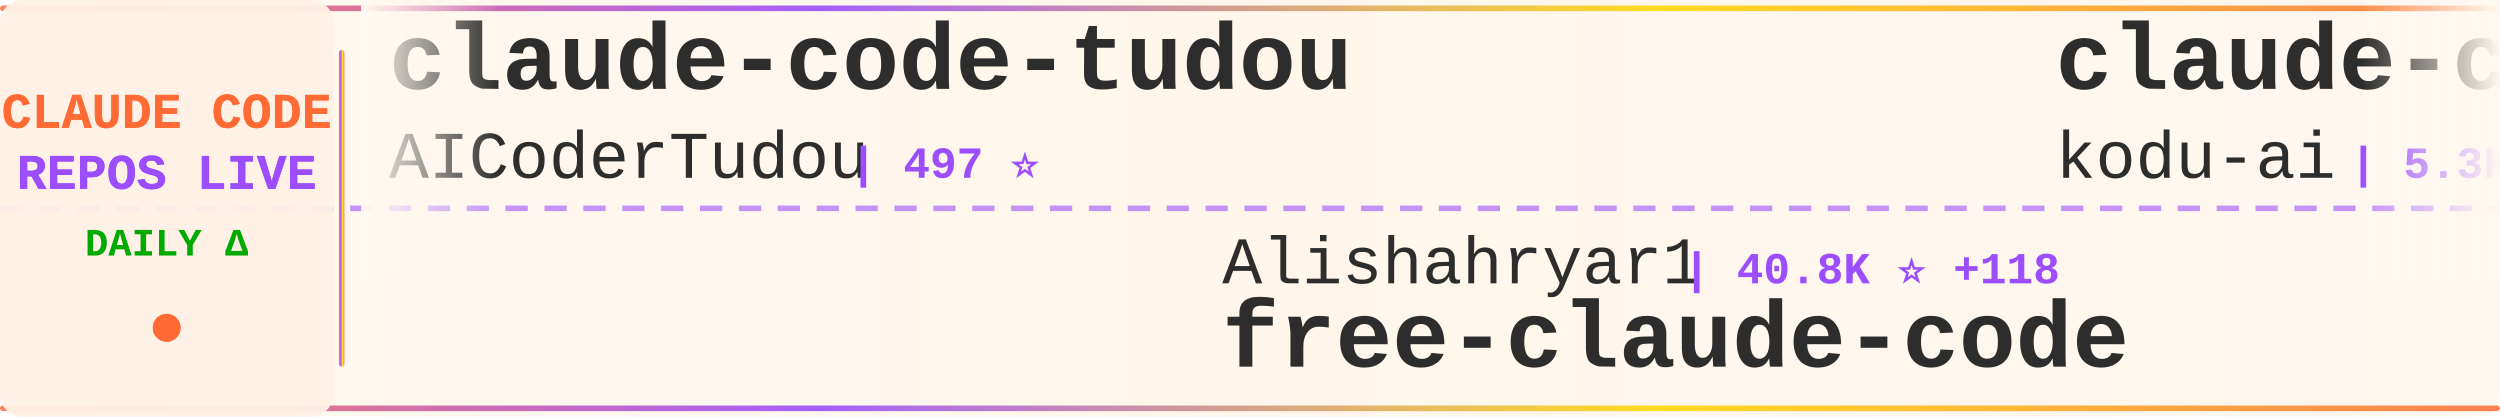
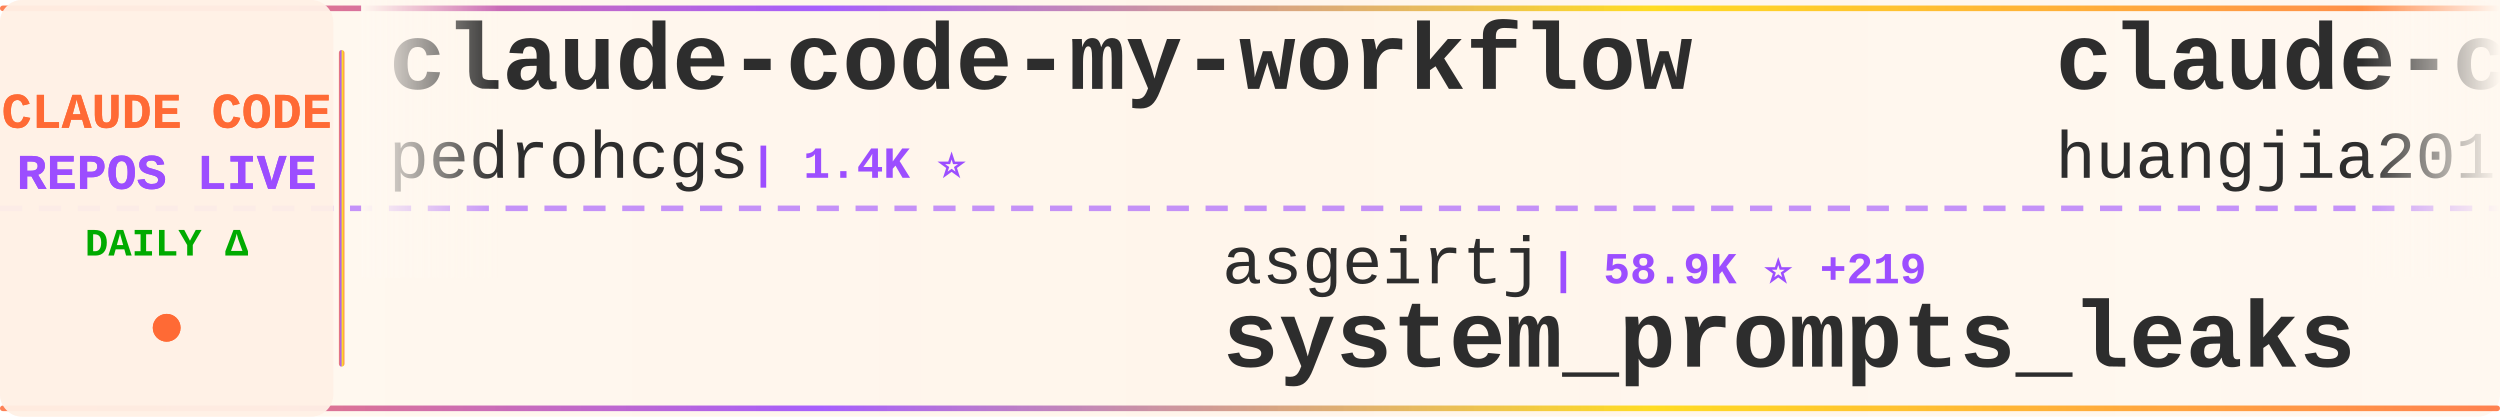
<svg xmlns="http://www.w3.org/2000/svg" width="900" height="150">
  <defs>
    <linearGradient id="tickerBg" x1="0%" y1="0%" x2="100%" y2="0%">
      <stop offset="0%" style="stop-color:#fff8f0;stop-opacity:0.98" />
      <stop offset="50%" style="stop-color:#fff5eb;stop-opacity:1" />
      <stop offset="100%" style="stop-color:#fff8f0;stop-opacity:0.98" />
    </linearGradient>
    <linearGradient id="borderGrad" x1="0%" y1="0%" x2="100%" y2="0%">
      <stop offset="0%" style="stop-color:#FF6B35;stop-opacity:0.85">
        <animate attributeName="stop-opacity" values="0.85;1;0.85" dur="2s" repeatCount="indefinite" />
      </stop>
      <stop offset="33%" style="stop-color:#9C4EFF;stop-opacity:0.9">
        <animate attributeName="stop-opacity" values="0.9;1;0.9" dur="2.2s" repeatCount="indefinite" />
      </stop>
      <stop offset="66%" style="stop-color:#FFD700;stop-opacity:0.85">
        <animate attributeName="stop-opacity" values="0.85;1;0.85" dur="1.8s" repeatCount="indefinite" />
      </stop>
      <stop offset="100%" style="stop-color:#FF6B35;stop-opacity:0.85">
        <animate attributeName="stop-opacity" values="0.85;1;0.85" dur="2s" repeatCount="indefinite" />
      </stop>
    </linearGradient>
    <filter id="textGlow">
      <feGaussianBlur stdDeviation="0.15" result="coloredBlur" />
      <feMerge>
        <feMergeNode in="coloredBlur" />
        <feMergeNode in="SourceGraphic" />
      </feMerge>
    </filter>
    <filter id="metricGlow">
      <feGaussianBlur stdDeviation="0.2" result="coloredBlur" />
      <feMerge>
        <feMergeNode in="coloredBlur" />
        <feMergeNode in="SourceGraphic" />
      </feMerge>
    </filter>
    <linearGradient id="leftFade" x1="0%" y1="0%" x2="100%" y2="0%">
      <stop offset="0%" style="stop-color:#fff8f0;stop-opacity:1" />
      <stop offset="100%" style="stop-color:#fff8f0;stop-opacity:0" />
    </linearGradient>
    <linearGradient id="rightFade" x1="0%" y1="0%" x2="100%" y2="0%">
      <stop offset="0%" style="stop-color:#fff8f0;stop-opacity:0" />
      <stop offset="100%" style="stop-color:#fff8f0;stop-opacity:1" />
    </linearGradient>
  </defs>
  <rect width="900" height="150" fill="url(#tickerBg)" rx="8" />
  <rect x="0" y="2" width="900" height="2" fill="url(#borderGrad)" rx="1" />
  <rect x="0" y="146" width="900" height="2" fill="url(#borderGrad)" rx="1" />
  <line x1="0" y1="75" x2="900" y2="75" stroke="#9C4EFF" stroke-width="2" stroke-dasharray="8 6" opacity="0.6" />
  <rect x="0" y="0" width="120" height="150" fill="#fff0e6" opacity="0.95" rx="8" />
  <text x="60" y="46" font-family="'Courier New', monospace" font-size="18" font-weight="bold" fill="#FF6B35" text-anchor="middle" filter="url(#textGlow)">
    CLAUDE CODE
  </text>
  <text x="60" y="68" font-family="'Courier New', monospace" font-size="18" font-weight="bold" fill="#9C4EFF" text-anchor="middle" filter="url(#textGlow)">
    REPOS LIVE
  </text>
  <text x="60" y="92" font-family="'Courier New', monospace" font-size="14" font-weight="bold" fill="#00aa00" text-anchor="middle">
    DAILY Δ
  </text>
  <circle cx="60" cy="118" r="5" fill="#FF6B35" filter="url(#metricGlow)">
    <animate attributeName="r" values="4;6;4" dur="1.5s" repeatCount="indefinite" />
    <animate attributeName="opacity" values="0.6;1;0.6" dur="1.5s" repeatCount="indefinite" />
  </circle>
  <rect x="122" y="18" width="2" height="114" fill="url(#borderGrad)" rx="1" />
  <clipPath id="tickerClip">
    <rect x="130" y="0" width="770" height="150" />
  </clipPath>
  <g clip-path="url(#tickerClip)">
    <g id="tickerItems">
      <animateTransform attributeName="transform" attributeType="XML" type="translate" from="0 0" to="-3000 0" dur="54s" repeatCount="indefinite" />
      <g transform="translate(0, 0)">
-         <text x="140" y="32" font-family="'Courier New', monospace" font-size="34" font-weight="bold" fill="#2d2d2d">claude-code-tudou</text>
-         <text x="140" y="64" font-family="'Courier New', monospace" font-size="24" font-weight="normal" fill="#2d2d2d" opacity="1.0">AICoderTudou</text>
-         <text x="306" y="64" font-family="'Courier New', monospace" font-size="16" font-weight="bold" fill="#9C4EFF"> | 497 ⭐</text>
+         <text x="140" y="32" font-family="'Courier New', monospace" font-size="34" font-weight="bold" fill="#2d2d2d">claude-code-my-workflow</text>
+         <text x="140" y="64" font-family="'Courier New', monospace" font-size="24" font-weight="normal" fill="#2d2d2d" opacity="1.0">pedrohcgs</text>
+         <text x="270" y="64" font-family="'Courier New', monospace" font-size="16" font-weight="bold" fill="#9C4EFF"> | 1.4K ⭐</text>
      </g>
      <g transform="translate(300, 0)">
-         <text x="140" y="102" font-family="'Courier New', monospace" font-size="24" font-weight="normal" fill="#2d2d2d" opacity="1.0">Alishahryar1</text>
-         <text x="306" y="102" font-family="'Courier New', monospace" font-size="16" font-weight="bold" fill="#9C4EFF"> | 40.8K ⭐ +118</text>
-         <text x="140" y="132" font-family="'Courier New', monospace" font-size="34" font-weight="bold" fill="#2d2d2d">free-claude-code</text>
+         <text x="140" y="102" font-family="'Courier New', monospace" font-size="24" font-weight="normal" fill="#2d2d2d" opacity="1.0">asgeirtj</text>
+         <text x="258" y="102" font-family="'Courier New', monospace" font-size="16" font-weight="bold" fill="#9C4EFF"> | 58.9K ⭐ +219</text>
+         <text x="140" y="132" font-family="'Courier New', monospace" font-size="34" font-weight="bold" fill="#2d2d2d">system_prompts_leaks</text>
      </g>
      <g transform="translate(600, 0)">
-         <text x="140" y="32" font-family="'Courier New', monospace" font-size="34" font-weight="bold" fill="#2d2d2d">claude-coder</text>
-         <text x="140" y="64" font-family="'Courier New', monospace" font-size="24" font-weight="normal" fill="#2d2d2d" opacity="1.0">kodu-ai</text>
-         <text x="246" y="64" font-family="'Courier New', monospace" font-size="16" font-weight="bold" fill="#9C4EFF"> | 5.3K ⭐</text>
+         <text x="140" y="32" font-family="'Courier New', monospace" font-size="34" font-weight="bold" fill="#2d2d2d">claude-code-engineering</text>
+         <text x="140" y="64" font-family="'Courier New', monospace" font-size="24" font-weight="normal" fill="#2d2d2d" opacity="1.0">huangjia2019</text>
+         <text x="306" y="64" font-family="'Courier New', monospace" font-size="16" font-weight="bold" fill="#9C4EFF"> | 990 ⭐</text>
      </g>
      <g transform="translate(900, 0)">
-         <text x="140" y="102" font-family="'Courier New', monospace" font-size="24" font-weight="normal" fill="#2d2d2d" opacity="1.0">huangjia2019</text>
-         <text x="306" y="102" font-family="'Courier New', monospace" font-size="16" font-weight="bold" fill="#9C4EFF"> | 990 ⭐</text>
-         <text x="140" y="132" font-family="'Courier New', monospace" font-size="34" font-weight="bold" fill="#2d2d2d">claude-code-engineering</text>
+         <text x="140" y="102" font-family="'Courier New', monospace" font-size="24" font-weight="normal" fill="#2d2d2d" opacity="1.0">luyao618</text>
+         <text x="258" y="102" font-family="'Courier New', monospace" font-size="16" font-weight="bold" fill="#9C4EFF"> | 1.6K ⭐</text>
+         <text x="140" y="132" font-family="'Courier New', monospace" font-size="34" font-weight="bold" fill="#2d2d2d">Claude-Code-Source-Study</text>
      </g>
      <g transform="translate(1200, 0)">
-         <text x="140" y="32" font-family="'Courier New', monospace" font-size="34" font-weight="bold" fill="#2d2d2d">Claude-Code-Source-Study</text>
-         <text x="140" y="64" font-family="'Courier New', monospace" font-size="24" font-weight="normal" fill="#2d2d2d" opacity="1.0">luyao618</text>
-         <text x="258" y="64" font-family="'Courier New', monospace" font-size="16" font-weight="bold" fill="#9C4EFF"> | 1.6K ⭐</text>
+         <text x="140" y="32" font-family="'Courier New', monospace" font-size="34" font-weight="bold" fill="#2d2d2d">oh-my-claudecode</text>
+         <text x="140" y="64" font-family="'Courier New', monospace" font-size="24" font-weight="normal" fill="#2d2d2d" opacity="1.0">Yeachan-Heo</text>
+         <text x="294" y="64" font-family="'Courier New', monospace" font-size="16" font-weight="bold" fill="#9C4EFF"> | 37.9K ⭐ +27</text>
      </g>
      <g transform="translate(1500, 0)">
-         <text x="140" y="102" font-family="'Courier New', monospace" font-size="24" font-weight="normal" fill="#2d2d2d" opacity="1.0">Windy3f3f3f3f</text>
-         <text x="318" y="102" font-family="'Courier New', monospace" font-size="16" font-weight="bold" fill="#9C4EFF"> | 2.4K ⭐ +9</text>
-         <text x="140" y="132" font-family="'Courier New', monospace" font-size="34" font-weight="bold" fill="#2d2d2d">claude-code-from-scratch</text>
+         <text x="140" y="102" font-family="'Courier New', monospace" font-size="24" font-weight="normal" fill="#2d2d2d" opacity="1.0">jqueryscript</text>
+         <text x="306" y="102" font-family="'Courier New', monospace" font-size="16" font-weight="bold" fill="#9C4EFF"> | 469 ⭐ +2</text>
+         <text x="140" y="132" font-family="'Courier New', monospace" font-size="34" font-weight="bold" fill="#2d2d2d">awesome-claude-code</text>
      </g>
      <g transform="translate(1800, 0)">
-         <text x="140" y="32" font-family="'Courier New', monospace" font-size="34" font-weight="bold" fill="#2d2d2d">ClaudeCode</text>
-         <text x="140" y="64" font-family="'Courier New', monospace" font-size="24" font-weight="normal" fill="#2d2d2d" opacity="1.0">guanshan</text>
-         <text x="258" y="64" font-family="'Courier New', monospace" font-size="16" font-weight="bold" fill="#9C4EFF"> | 61 ⭐</text>
+         <text x="140" y="32" font-family="'Courier New', monospace" font-size="34" font-weight="bold" fill="#2d2d2d">edmunds-claude-code</text>
+         <text x="140" y="64" font-family="'Courier New', monospace" font-size="24" font-weight="normal" fill="#2d2d2d" opacity="1.0">edmund-io</text>
+         <text x="270" y="64" font-family="'Courier New', monospace" font-size="16" font-weight="bold" fill="#9C4EFF"> | 1.5K ⭐ +1</text>
      </g>
      <g transform="translate(2100, 0)">
-         <text x="140" y="102" font-family="'Courier New', monospace" font-size="24" font-weight="normal" fill="#2d2d2d" opacity="1.0">frankbria</text>
-         <text x="270" y="102" font-family="'Courier New', monospace" font-size="16" font-weight="bold" fill="#9C4EFF"> | 9.5K ⭐ +5</text>
-         <text x="140" y="132" font-family="'Courier New', monospace" font-size="34" font-weight="bold" fill="#2d2d2d">ralph-claude-code</text>
+         <text x="140" y="102" font-family="'Courier New', monospace" font-size="24" font-weight="normal" fill="#2d2d2d" opacity="1.0">multica-ai</text>
+         <text x="282" y="102" font-family="'Courier New', monospace" font-size="16" font-weight="bold" fill="#9C4EFF"> | 194.0K ⭐ +364</text>
+         <text x="140" y="132" font-family="'Courier New', monospace" font-size="34" font-weight="bold" fill="#2d2d2d">andrej-karpathy-skills</text>
      </g>
      <g transform="translate(2400, 0)">
-         <text x="140" y="32" font-family="'Courier New', monospace" font-size="34" font-weight="bold" fill="#2d2d2d">claude-code-book</text>
-         <text x="140" y="64" font-family="'Courier New', monospace" font-size="24" font-weight="normal" fill="#2d2d2d" opacity="1.0">lintsinghua</text>
-         <text x="294" y="64" font-family="'Courier New', monospace" font-size="16" font-weight="bold" fill="#9C4EFF"> | 4.0K ⭐ +4</text>
+         <text x="140" y="32" font-family="'Courier New', monospace" font-size="34" font-weight="bold" fill="#2d2d2d">claude-code-proxy</text>
+         <text x="140" y="64" font-family="'Courier New', monospace" font-size="24" font-weight="normal" fill="#2d2d2d" opacity="1.0">1rgs</text>
+         <text x="210" y="64" font-family="'Courier New', monospace" font-size="16" font-weight="bold" fill="#9C4EFF"> | 3.7K ⭐</text>
      </g>
      <g transform="translate(2700, 0)">
-         <text x="140" y="102" font-family="'Courier New', monospace" font-size="24" font-weight="normal" fill="#2d2d2d" opacity="1.0">zstmfhy</text>
-         <text x="246" y="102" font-family="'Courier New', monospace" font-size="16" font-weight="bold" fill="#9C4EFF"> | 190 ⭐</text>
-         <text x="140" y="132" font-family="'Courier New', monospace" font-size="34" font-weight="bold" fill="#2d2d2d">Claude-code</text>
+         <text x="140" y="102" font-family="'Courier New', monospace" font-size="24" font-weight="normal" fill="#2d2d2d" opacity="1.0">zebbern</text>
+         <text x="246" y="102" font-family="'Courier New', monospace" font-size="16" font-weight="bold" fill="#9C4EFF"> | 4.4K ⭐ +2</text>
+         <text x="140" y="132" font-family="'Courier New', monospace" font-size="34" font-weight="bold" fill="#2d2d2d">claude-code-guide</text>
      </g>
      <g transform="translate(3000, 0)">
-         <text x="140" y="32" font-family="'Courier New', monospace" font-size="34" font-weight="bold" fill="#2d2d2d">claude-code-tudou</text>
-         <text x="140" y="64" font-family="'Courier New', monospace" font-size="24" font-weight="normal" fill="#2d2d2d" opacity="1.0">AICoderTudou</text>
-         <text x="306" y="64" font-family="'Courier New', monospace" font-size="16" font-weight="bold" fill="#9C4EFF"> | 497 ⭐</text>
+         <text x="140" y="32" font-family="'Courier New', monospace" font-size="34" font-weight="bold" fill="#2d2d2d">claude-code-my-workflow</text>
+         <text x="140" y="64" font-family="'Courier New', monospace" font-size="24" font-weight="normal" fill="#2d2d2d" opacity="1.0">pedrohcgs</text>
+         <text x="270" y="64" font-family="'Courier New', monospace" font-size="16" font-weight="bold" fill="#9C4EFF"> | 1.4K ⭐</text>
      </g>
      <g transform="translate(3300, 0)">
-         <text x="140" y="102" font-family="'Courier New', monospace" font-size="24" font-weight="normal" fill="#2d2d2d" opacity="1.0">Alishahryar1</text>
-         <text x="306" y="102" font-family="'Courier New', monospace" font-size="16" font-weight="bold" fill="#9C4EFF"> | 40.8K ⭐ +118</text>
-         <text x="140" y="132" font-family="'Courier New', monospace" font-size="34" font-weight="bold" fill="#2d2d2d">free-claude-code</text>
+         <text x="140" y="102" font-family="'Courier New', monospace" font-size="24" font-weight="normal" fill="#2d2d2d" opacity="1.0">asgeirtj</text>
+         <text x="258" y="102" font-family="'Courier New', monospace" font-size="16" font-weight="bold" fill="#9C4EFF"> | 58.9K ⭐ +219</text>
+         <text x="140" y="132" font-family="'Courier New', monospace" font-size="34" font-weight="bold" fill="#2d2d2d">system_prompts_leaks</text>
      </g>
      <g transform="translate(3600, 0)">
-         <text x="140" y="32" font-family="'Courier New', monospace" font-size="34" font-weight="bold" fill="#2d2d2d">claude-coder</text>
-         <text x="140" y="64" font-family="'Courier New', monospace" font-size="24" font-weight="normal" fill="#2d2d2d" opacity="1.0">kodu-ai</text>
-         <text x="246" y="64" font-family="'Courier New', monospace" font-size="16" font-weight="bold" fill="#9C4EFF"> | 5.3K ⭐</text>
+         <text x="140" y="32" font-family="'Courier New', monospace" font-size="34" font-weight="bold" fill="#2d2d2d">claude-code-engineering</text>
+         <text x="140" y="64" font-family="'Courier New', monospace" font-size="24" font-weight="normal" fill="#2d2d2d" opacity="1.0">huangjia2019</text>
+         <text x="306" y="64" font-family="'Courier New', monospace" font-size="16" font-weight="bold" fill="#9C4EFF"> | 990 ⭐</text>
      </g>
      <g transform="translate(3900, 0)">
-         <text x="140" y="102" font-family="'Courier New', monospace" font-size="24" font-weight="normal" fill="#2d2d2d" opacity="1.0">huangjia2019</text>
-         <text x="306" y="102" font-family="'Courier New', monospace" font-size="16" font-weight="bold" fill="#9C4EFF"> | 990 ⭐</text>
-         <text x="140" y="132" font-family="'Courier New', monospace" font-size="34" font-weight="bold" fill="#2d2d2d">claude-code-engineering</text>
+         <text x="140" y="102" font-family="'Courier New', monospace" font-size="24" font-weight="normal" fill="#2d2d2d" opacity="1.0">luyao618</text>
+         <text x="258" y="102" font-family="'Courier New', monospace" font-size="16" font-weight="bold" fill="#9C4EFF"> | 1.6K ⭐</text>
+         <text x="140" y="132" font-family="'Courier New', monospace" font-size="34" font-weight="bold" fill="#2d2d2d">Claude-Code-Source-Study</text>
      </g>
    </g>
  </g>
  <rect x="130" y="0" width="50" height="100" fill="url(#leftFade)" />
  <rect x="850" y="0" width="50" height="100" fill="url(#rightFade)" />
</svg>
